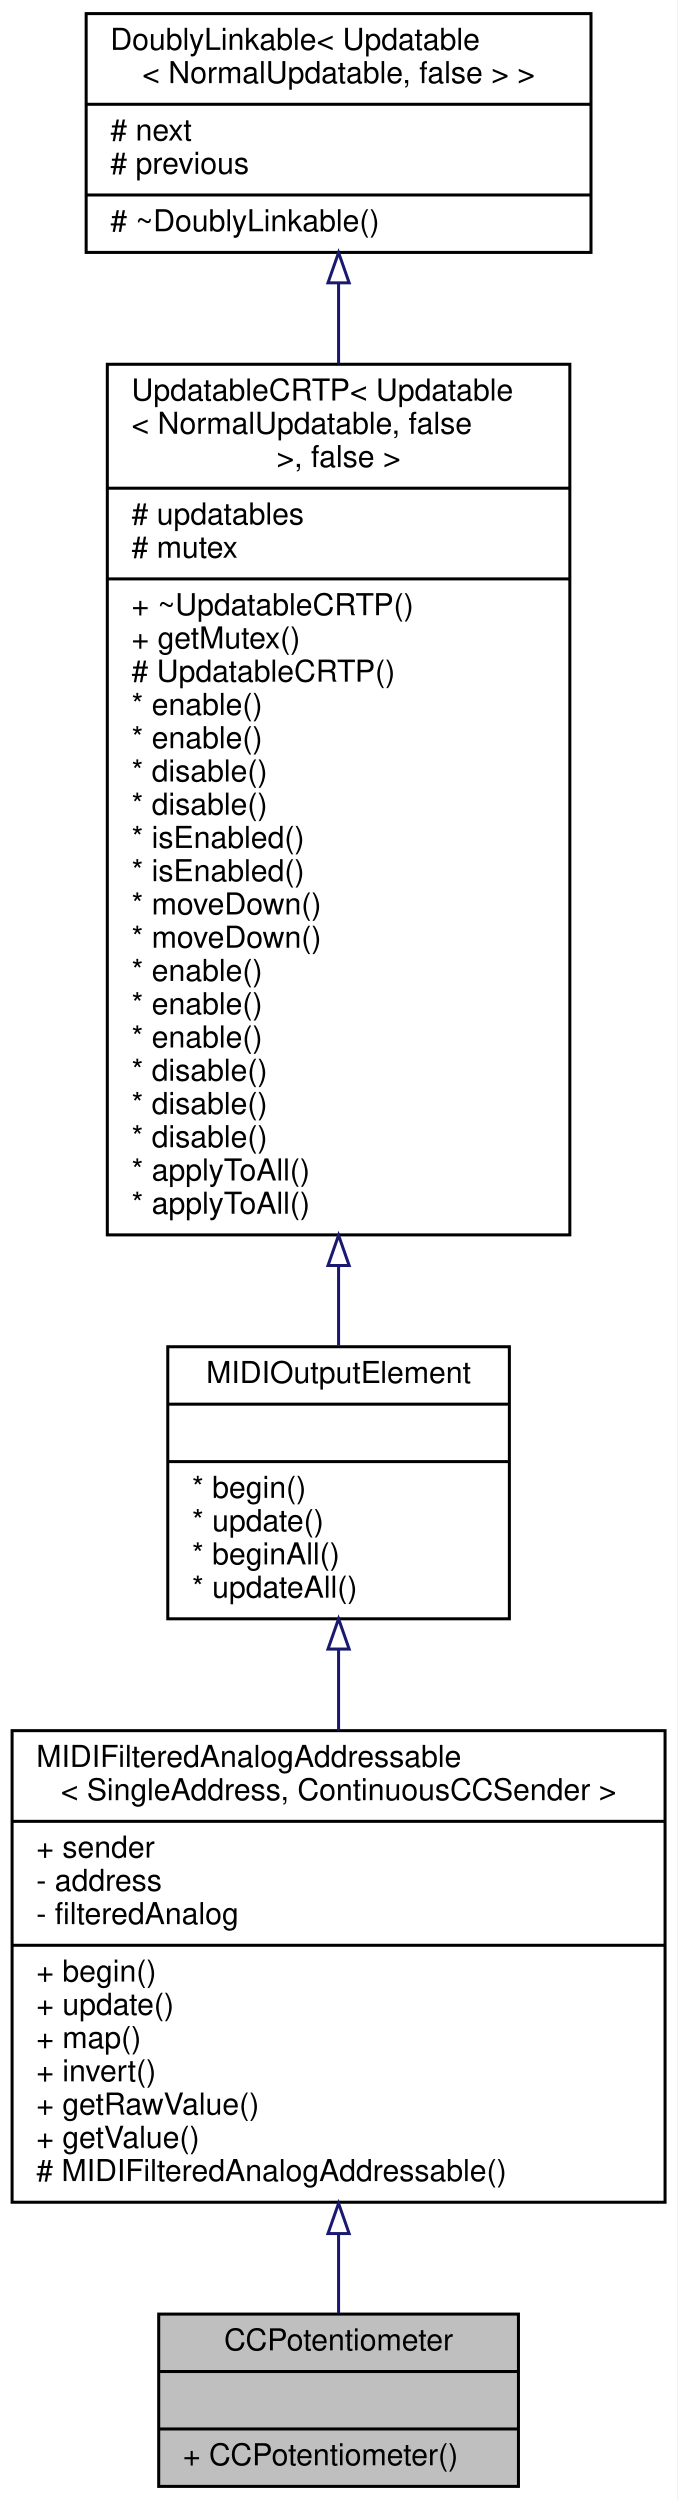
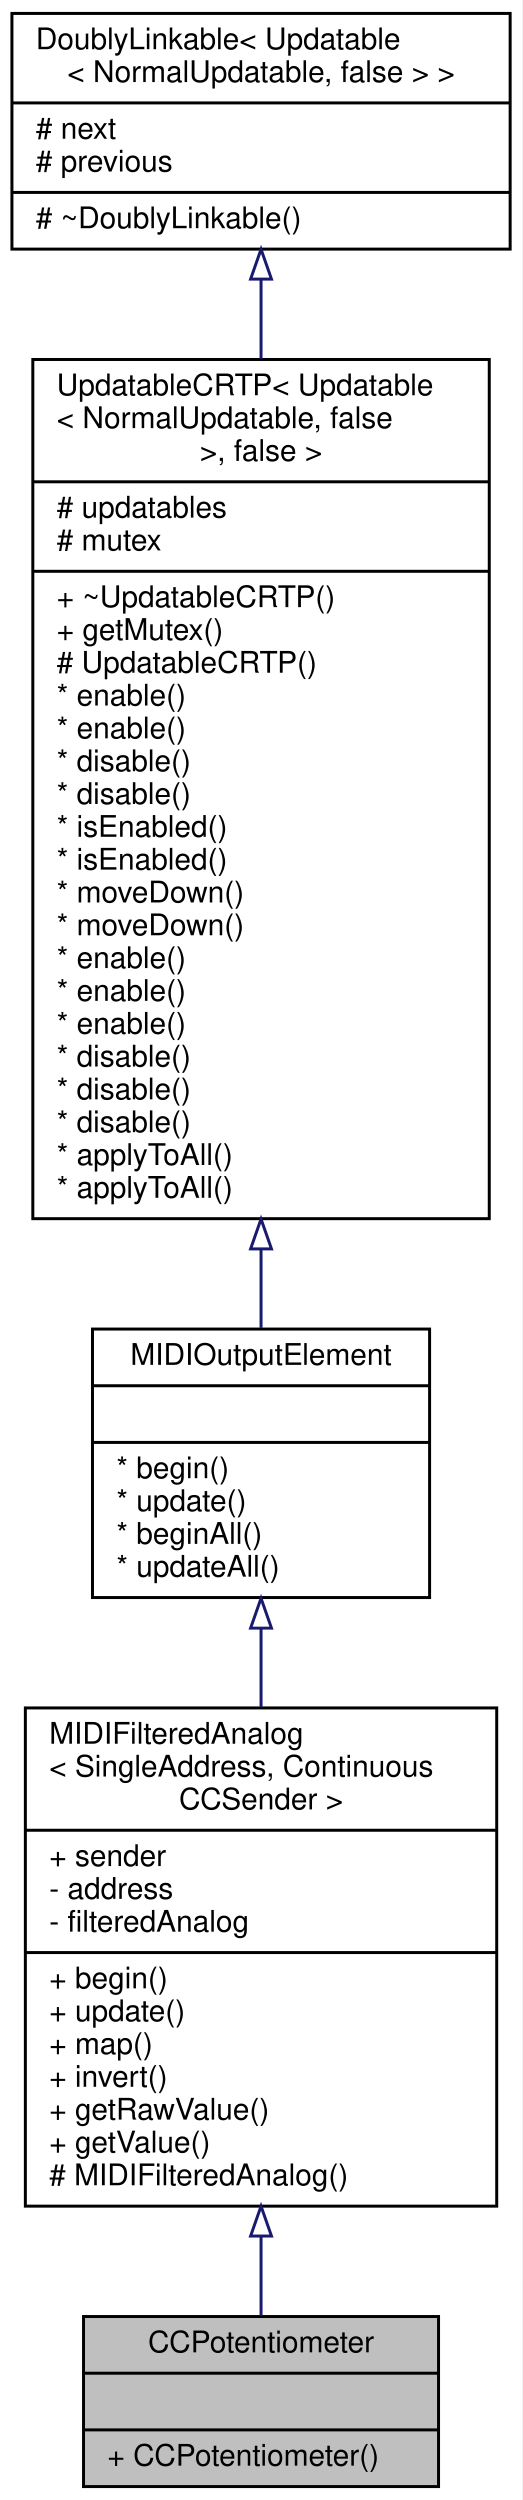
- <svg xmlns="http://www.w3.org/2000/svg" xmlns:xlink="http://www.w3.org/1999/xlink" width="224pt" height="827pt" viewBox="0.00 0.00 224.00 827.00">
-   <g id="graph0" class="graph" transform="scale(1 1) rotate(0) translate(4 823)">
-     <polygon fill="white" stroke="transparent" points="-4,4 -4,-823 220,-823 220,4 -4,4" />
+ <svg xmlns="http://www.w3.org/2000/svg" xmlns:xlink="http://www.w3.org/1999/xlink" width="175pt" height="838pt" viewBox="0.00 0.00 175.00 838.00">
+   <g id="graph0" class="graph" transform="scale(1 1) rotate(0) translate(4 834)">
+     <polygon fill="white" stroke="transparent" points="-4,4 -4,-834 171,-834 171,4 -4,4" />
    <g id="node1" class="node">
      <g id="a_node1">
        <a xlink:title="A class of MIDIOutputElements that read the analog input from a potentiometer or fader,...">
-           <polygon fill="#bfbfbf" stroke="black" points="48.5,-0.5 48.5,-57.5 167.5,-57.5 167.5,-0.5 48.5,-0.5" />
-           <text text-anchor="middle" x="108" y="-45.5" font-family="Helvetica,sans-Serif" font-size="10.00">CCPotentiometer</text>
-           <polyline fill="none" stroke="black" points="48.5,-38.5 167.5,-38.5 " />
-           <text text-anchor="middle" x="108" y="-26.5" font-family="Helvetica,sans-Serif" font-size="10.00"> </text>
-           <polyline fill="none" stroke="black" points="48.5,-19.5 167.5,-19.5 " />
-           <text text-anchor="start" x="56.5" y="-7.5" font-family="Helvetica,sans-Serif" font-size="10.00">+ CCPotentiometer()</text>
+           <polygon fill="#bfbfbf" stroke="black" points="24,-0.5 24,-57.5 143,-57.5 143,-0.5 24,-0.5" />
+           <text text-anchor="middle" x="83.5" y="-45.5" font-family="Helvetica,sans-Serif" font-size="10.00">CCPotentiometer</text>
+           <polyline fill="none" stroke="black" points="24,-38.5 143,-38.5 " />
+           <text text-anchor="middle" x="83.5" y="-26.5" font-family="Helvetica,sans-Serif" font-size="10.00"> </text>
+           <polyline fill="none" stroke="black" points="24,-19.5 143,-19.5 " />
+           <text text-anchor="start" x="32" y="-7.5" font-family="Helvetica,sans-Serif" font-size="10.00">+ CCPotentiometer()</text>
        </a>
      </g>
    </g>
    <g id="node2" class="node">
      <g id="a_node2">
-         <a xlink:href="../../d1/d5a/classBankable_1_1MIDIFilteredAnalogAddressable.html" target="_top" xlink:title=" ">
-           <polygon fill="white" stroke="black" points="0,-94.5 0,-250.5 216,-250.5 216,-94.5 0,-94.5" />
-           <text text-anchor="start" x="8" y="-238.5" font-family="Helvetica,sans-Serif" font-size="10.00">MIDIFilteredAnalogAddressable</text>
-           <text text-anchor="middle" x="108" y="-227.5" font-family="Helvetica,sans-Serif" font-size="10.00">&lt; SingleAddress, ContinuousCCSender &gt;</text>
-           <polyline fill="none" stroke="black" points="0,-220.5 216,-220.5 " />
-           <text text-anchor="start" x="8" y="-208.5" font-family="Helvetica,sans-Serif" font-size="10.00">+ sender</text>
-           <text text-anchor="start" x="8" y="-197.5" font-family="Helvetica,sans-Serif" font-size="10.00">- address</text>
-           <text text-anchor="start" x="8" y="-186.5" font-family="Helvetica,sans-Serif" font-size="10.00">- filteredAnalog</text>
-           <polyline fill="none" stroke="black" points="0,-179.5 216,-179.5 " />
-           <text text-anchor="start" x="8" y="-167.5" font-family="Helvetica,sans-Serif" font-size="10.00">+ begin()</text>
-           <text text-anchor="start" x="8" y="-156.5" font-family="Helvetica,sans-Serif" font-size="10.00">+ update()</text>
-           <text text-anchor="start" x="8" y="-145.5" font-family="Helvetica,sans-Serif" font-size="10.00">+ map()</text>
-           <text text-anchor="start" x="8" y="-134.5" font-family="Helvetica,sans-Serif" font-size="10.00">+ invert()</text>
-           <text text-anchor="start" x="8" y="-123.5" font-family="Helvetica,sans-Serif" font-size="10.00">+ getRawValue()</text>
-           <text text-anchor="start" x="8" y="-112.5" font-family="Helvetica,sans-Serif" font-size="10.00">+ getValue()</text>
-           <text text-anchor="start" x="8" y="-101.5" font-family="Helvetica,sans-Serif" font-size="10.00"># MIDIFilteredAnalogAddressable()</text>
+         <a xlink:href="../../db/ddc/classBankable_1_1MIDIFilteredAnalog.html" target="_top" xlink:title=" ">
+           <polygon fill="white" stroke="black" points="4.5,-94.5 4.5,-261.5 162.5,-261.5 162.5,-94.5 4.5,-94.5" />
+           <text text-anchor="start" x="12.5" y="-249.5" font-family="Helvetica,sans-Serif" font-size="10.00">MIDIFilteredAnalog</text>
+           <text text-anchor="start" x="12.5" y="-238.5" font-family="Helvetica,sans-Serif" font-size="10.00">&lt; SingleAddress, Continuous</text>
+           <text text-anchor="middle" x="83.5" y="-227.5" font-family="Helvetica,sans-Serif" font-size="10.00">CCSender &gt;</text>
+           <polyline fill="none" stroke="black" points="4.5,-220.5 162.5,-220.5 " />
+           <text text-anchor="start" x="12.5" y="-208.5" font-family="Helvetica,sans-Serif" font-size="10.00">+ sender</text>
+           <text text-anchor="start" x="12.5" y="-197.5" font-family="Helvetica,sans-Serif" font-size="10.00">- address</text>
+           <text text-anchor="start" x="12.5" y="-186.5" font-family="Helvetica,sans-Serif" font-size="10.00">- filteredAnalog</text>
+           <polyline fill="none" stroke="black" points="4.5,-179.5 162.5,-179.5 " />
+           <text text-anchor="start" x="12.5" y="-167.5" font-family="Helvetica,sans-Serif" font-size="10.00">+ begin()</text>
+           <text text-anchor="start" x="12.5" y="-156.5" font-family="Helvetica,sans-Serif" font-size="10.00">+ update()</text>
+           <text text-anchor="start" x="12.5" y="-145.5" font-family="Helvetica,sans-Serif" font-size="10.00">+ map()</text>
+           <text text-anchor="start" x="12.5" y="-134.5" font-family="Helvetica,sans-Serif" font-size="10.00">+ invert()</text>
+           <text text-anchor="start" x="12.5" y="-123.5" font-family="Helvetica,sans-Serif" font-size="10.00">+ getRawValue()</text>
+           <text text-anchor="start" x="12.5" y="-112.5" font-family="Helvetica,sans-Serif" font-size="10.00">+ getValue()</text>
+           <text text-anchor="start" x="12.5" y="-101.5" font-family="Helvetica,sans-Serif" font-size="10.00"># MIDIFilteredAnalog()</text>
        </a>
      </g>
    </g>
    <g id="edge1" class="edge">
-       <path fill="none" stroke="midnightblue" d="M108,-83.84C108,-74.48 108,-65.54 108,-57.72" />
-       <polygon fill="none" stroke="midnightblue" points="104.5,-84.13 108,-94.13 111.5,-84.13 104.5,-84.13" />
+       <path fill="none" stroke="midnightblue" d="M83.5,-84.36C83.5,-74.79 83.5,-65.68 83.5,-57.75" />
+       <polygon fill="none" stroke="midnightblue" points="80,-84.48 83.5,-94.48 87,-84.48 80,-84.48" />
    </g>
    <g id="node3" class="node">
      <g id="a_node3">
        <a xlink:href="../../d1/d55/classAH_1_1Updatable.html" target="_top" xlink:title=" ">
-           <polygon fill="white" stroke="black" points="51.5,-287.5 51.5,-377.5 164.5,-377.5 164.5,-287.5 51.5,-287.5" />
-           <text text-anchor="middle" x="108" y="-365.5" font-family="Helvetica,sans-Serif" font-size="10.00">MIDIOutputElement</text>
-           <polyline fill="none" stroke="black" points="51.5,-358.5 164.5,-358.5 " />
-           <text text-anchor="middle" x="108" y="-346.5" font-family="Helvetica,sans-Serif" font-size="10.00"> </text>
-           <polyline fill="none" stroke="black" points="51.5,-339.5 164.5,-339.5 " />
-           <text text-anchor="start" x="59.5" y="-327.5" font-family="Helvetica,sans-Serif" font-size="10.00">* begin()</text>
-           <text text-anchor="start" x="59.5" y="-316.5" font-family="Helvetica,sans-Serif" font-size="10.00">* update()</text>
-           <text text-anchor="start" x="59.5" y="-305.5" font-family="Helvetica,sans-Serif" font-size="10.00">* beginAll()</text>
-           <text text-anchor="start" x="59.5" y="-294.5" font-family="Helvetica,sans-Serif" font-size="10.00">* updateAll()</text>
+           <polygon fill="white" stroke="black" points="27,-298.5 27,-388.5 140,-388.5 140,-298.5 27,-298.5" />
+           <text text-anchor="middle" x="83.5" y="-376.5" font-family="Helvetica,sans-Serif" font-size="10.00">MIDIOutputElement</text>
+           <polyline fill="none" stroke="black" points="27,-369.5 140,-369.5 " />
+           <text text-anchor="middle" x="83.5" y="-357.5" font-family="Helvetica,sans-Serif" font-size="10.00"> </text>
+           <polyline fill="none" stroke="black" points="27,-350.5 140,-350.5 " />
+           <text text-anchor="start" x="35" y="-338.5" font-family="Helvetica,sans-Serif" font-size="10.00">* begin()</text>
+           <text text-anchor="start" x="35" y="-327.5" font-family="Helvetica,sans-Serif" font-size="10.00">* update()</text>
+           <text text-anchor="start" x="35" y="-316.5" font-family="Helvetica,sans-Serif" font-size="10.00">* beginAll()</text>
+           <text text-anchor="start" x="35" y="-305.5" font-family="Helvetica,sans-Serif" font-size="10.00">* updateAll()</text>
        </a>
      </g>
    </g>
    <g id="edge2" class="edge">
-       <path fill="none" stroke="midnightblue" d="M108,-277.23C108,-268.62 108,-259.57 108,-250.56" />
-       <polygon fill="none" stroke="midnightblue" points="104.5,-277.49 108,-287.49 111.5,-277.49 104.5,-277.49" />
+       <path fill="none" stroke="midnightblue" d="M83.5,-288.13C83.5,-279.63 83.5,-270.68 83.5,-261.72" />
+       <polygon fill="none" stroke="midnightblue" points="80,-288.25 83.5,-298.25 87,-288.25 80,-288.25" />
    </g>
    <g id="node4" class="node">
      <g id="a_node4">
        <a xlink:href="../../d8/d1a/classAH_1_1UpdatableCRTP.html" target="_top" xlink:title=" ">
-           <polygon fill="white" stroke="black" points="31.5,-414.5 31.5,-702.5 184.5,-702.5 184.5,-414.5 31.5,-414.5" />
-           <text text-anchor="start" x="39.5" y="-690.5" font-family="Helvetica,sans-Serif" font-size="10.00">UpdatableCRTP&lt; Updatable</text>
-           <text text-anchor="start" x="39.5" y="-679.5" font-family="Helvetica,sans-Serif" font-size="10.00">&lt; NormalUpdatable, false</text>
-           <text text-anchor="middle" x="108" y="-668.5" font-family="Helvetica,sans-Serif" font-size="10.00"> &gt;, false &gt;</text>
-           <polyline fill="none" stroke="black" points="31.5,-661.5 184.5,-661.5 " />
-           <text text-anchor="start" x="39.5" y="-649.5" font-family="Helvetica,sans-Serif" font-size="10.00"># updatables</text>
-           <text text-anchor="start" x="39.5" y="-638.5" font-family="Helvetica,sans-Serif" font-size="10.00"># mutex</text>
-           <polyline fill="none" stroke="black" points="31.5,-631.5 184.5,-631.5 " />
-           <text text-anchor="start" x="39.5" y="-619.5" font-family="Helvetica,sans-Serif" font-size="10.00">+ ~UpdatableCRTP()</text>
-           <text text-anchor="start" x="39.5" y="-608.5" font-family="Helvetica,sans-Serif" font-size="10.00">+ getMutex()</text>
-           <text text-anchor="start" x="39.5" y="-597.5" font-family="Helvetica,sans-Serif" font-size="10.00"># UpdatableCRTP()</text>
-           <text text-anchor="start" x="39.5" y="-586.5" font-family="Helvetica,sans-Serif" font-size="10.00">* enable()</text>
-           <text text-anchor="start" x="39.5" y="-575.5" font-family="Helvetica,sans-Serif" font-size="10.00">* enable()</text>
-           <text text-anchor="start" x="39.5" y="-564.5" font-family="Helvetica,sans-Serif" font-size="10.00">* disable()</text>
-           <text text-anchor="start" x="39.5" y="-553.5" font-family="Helvetica,sans-Serif" font-size="10.00">* disable()</text>
-           <text text-anchor="start" x="39.5" y="-542.5" font-family="Helvetica,sans-Serif" font-size="10.00">* isEnabled()</text>
-           <text text-anchor="start" x="39.5" y="-531.5" font-family="Helvetica,sans-Serif" font-size="10.00">* isEnabled()</text>
-           <text text-anchor="start" x="39.5" y="-520.5" font-family="Helvetica,sans-Serif" font-size="10.00">* moveDown()</text>
-           <text text-anchor="start" x="39.5" y="-509.5" font-family="Helvetica,sans-Serif" font-size="10.00">* moveDown()</text>
-           <text text-anchor="start" x="39.5" y="-498.5" font-family="Helvetica,sans-Serif" font-size="10.00">* enable()</text>
-           <text text-anchor="start" x="39.5" y="-487.5" font-family="Helvetica,sans-Serif" font-size="10.00">* enable()</text>
-           <text text-anchor="start" x="39.5" y="-476.5" font-family="Helvetica,sans-Serif" font-size="10.00">* enable()</text>
-           <text text-anchor="start" x="39.5" y="-465.5" font-family="Helvetica,sans-Serif" font-size="10.00">* disable()</text>
-           <text text-anchor="start" x="39.5" y="-454.5" font-family="Helvetica,sans-Serif" font-size="10.00">* disable()</text>
-           <text text-anchor="start" x="39.5" y="-443.5" font-family="Helvetica,sans-Serif" font-size="10.00">* disable()</text>
-           <text text-anchor="start" x="39.5" y="-432.5" font-family="Helvetica,sans-Serif" font-size="10.00">* applyToAll()</text>
-           <text text-anchor="start" x="39.5" y="-421.5" font-family="Helvetica,sans-Serif" font-size="10.00">* applyToAll()</text>
+           <polygon fill="white" stroke="black" points="7,-425.5 7,-713.5 160,-713.5 160,-425.5 7,-425.5" />
+           <text text-anchor="start" x="15" y="-701.5" font-family="Helvetica,sans-Serif" font-size="10.00">UpdatableCRTP&lt; Updatable</text>
+           <text text-anchor="start" x="15" y="-690.5" font-family="Helvetica,sans-Serif" font-size="10.00">&lt; NormalUpdatable, false</text>
+           <text text-anchor="middle" x="83.5" y="-679.5" font-family="Helvetica,sans-Serif" font-size="10.00"> &gt;, false &gt;</text>
+           <polyline fill="none" stroke="black" points="7,-672.5 160,-672.5 " />
+           <text text-anchor="start" x="15" y="-660.5" font-family="Helvetica,sans-Serif" font-size="10.00"># updatables</text>
+           <text text-anchor="start" x="15" y="-649.5" font-family="Helvetica,sans-Serif" font-size="10.00"># mutex</text>
+           <polyline fill="none" stroke="black" points="7,-642.5 160,-642.5 " />
+           <text text-anchor="start" x="15" y="-630.5" font-family="Helvetica,sans-Serif" font-size="10.00">+ ~UpdatableCRTP()</text>
+           <text text-anchor="start" x="15" y="-619.5" font-family="Helvetica,sans-Serif" font-size="10.00">+ getMutex()</text>
+           <text text-anchor="start" x="15" y="-608.5" font-family="Helvetica,sans-Serif" font-size="10.00"># UpdatableCRTP()</text>
+           <text text-anchor="start" x="15" y="-597.5" font-family="Helvetica,sans-Serif" font-size="10.00">* enable()</text>
+           <text text-anchor="start" x="15" y="-586.5" font-family="Helvetica,sans-Serif" font-size="10.00">* enable()</text>
+           <text text-anchor="start" x="15" y="-575.5" font-family="Helvetica,sans-Serif" font-size="10.00">* disable()</text>
+           <text text-anchor="start" x="15" y="-564.5" font-family="Helvetica,sans-Serif" font-size="10.00">* disable()</text>
+           <text text-anchor="start" x="15" y="-553.5" font-family="Helvetica,sans-Serif" font-size="10.00">* isEnabled()</text>
+           <text text-anchor="start" x="15" y="-542.5" font-family="Helvetica,sans-Serif" font-size="10.00">* isEnabled()</text>
+           <text text-anchor="start" x="15" y="-531.5" font-family="Helvetica,sans-Serif" font-size="10.00">* moveDown()</text>
+           <text text-anchor="start" x="15" y="-520.5" font-family="Helvetica,sans-Serif" font-size="10.00">* moveDown()</text>
+           <text text-anchor="start" x="15" y="-509.5" font-family="Helvetica,sans-Serif" font-size="10.00">* enable()</text>
+           <text text-anchor="start" x="15" y="-498.5" font-family="Helvetica,sans-Serif" font-size="10.00">* enable()</text>
+           <text text-anchor="start" x="15" y="-487.5" font-family="Helvetica,sans-Serif" font-size="10.00">* enable()</text>
+           <text text-anchor="start" x="15" y="-476.5" font-family="Helvetica,sans-Serif" font-size="10.00">* disable()</text>
+           <text text-anchor="start" x="15" y="-465.5" font-family="Helvetica,sans-Serif" font-size="10.00">* disable()</text>
+           <text text-anchor="start" x="15" y="-454.5" font-family="Helvetica,sans-Serif" font-size="10.00">* disable()</text>
+           <text text-anchor="start" x="15" y="-443.5" font-family="Helvetica,sans-Serif" font-size="10.00">* applyToAll()</text>
+           <text text-anchor="start" x="15" y="-432.5" font-family="Helvetica,sans-Serif" font-size="10.00">* applyToAll()</text>
        </a>
      </g>
    </g>
    <g id="edge3" class="edge">
-       <path fill="none" stroke="midnightblue" d="M108,-404.13C108,-394.84 108,-385.99 108,-377.89" />
-       <polygon fill="none" stroke="midnightblue" points="104.5,-404.37 108,-414.37 111.5,-404.37 104.5,-404.37" />
+       <path fill="none" stroke="midnightblue" d="M83.5,-415.13C83.5,-405.84 83.5,-396.99 83.5,-388.89" />
+       <polygon fill="none" stroke="midnightblue" points="80,-415.37 83.5,-425.37 87,-415.37 80,-415.37" />
    </g>
    <g id="node5" class="node">
      <g id="a_node5">
        <a xlink:href="../../d4/d23/classDoublyLinkable.html" target="_top" xlink:title=" ">
-           <polygon fill="white" stroke="black" points="24.5,-739.5 24.5,-818.5 191.5,-818.5 191.5,-739.5 24.5,-739.5" />
-           <text text-anchor="start" x="32.5" y="-806.5" font-family="Helvetica,sans-Serif" font-size="10.00">DoublyLinkable&lt; Updatable</text>
-           <text text-anchor="middle" x="108" y="-795.5" font-family="Helvetica,sans-Serif" font-size="10.00">&lt; NormalUpdatable, false &gt; &gt;</text>
-           <polyline fill="none" stroke="black" points="24.5,-788.5 191.5,-788.5 " />
-           <text text-anchor="start" x="32.5" y="-776.5" font-family="Helvetica,sans-Serif" font-size="10.00"># next</text>
-           <text text-anchor="start" x="32.5" y="-765.5" font-family="Helvetica,sans-Serif" font-size="10.00"># previous</text>
-           <polyline fill="none" stroke="black" points="24.5,-758.5 191.5,-758.5 " />
-           <text text-anchor="start" x="32.5" y="-746.5" font-family="Helvetica,sans-Serif" font-size="10.00"># ~DoublyLinkable()</text>
+           <polygon fill="white" stroke="black" points="0,-750.5 0,-829.5 167,-829.5 167,-750.5 0,-750.5" />
+           <text text-anchor="start" x="8" y="-817.5" font-family="Helvetica,sans-Serif" font-size="10.00">DoublyLinkable&lt; Updatable</text>
+           <text text-anchor="middle" x="83.5" y="-806.5" font-family="Helvetica,sans-Serif" font-size="10.00">&lt; NormalUpdatable, false &gt; &gt;</text>
+           <polyline fill="none" stroke="black" points="0,-799.5 167,-799.5 " />
+           <text text-anchor="start" x="8" y="-787.5" font-family="Helvetica,sans-Serif" font-size="10.00"># next</text>
+           <text text-anchor="start" x="8" y="-776.5" font-family="Helvetica,sans-Serif" font-size="10.00"># previous</text>
+           <polyline fill="none" stroke="black" points="0,-769.5 167,-769.5 " />
+           <text text-anchor="start" x="8" y="-757.5" font-family="Helvetica,sans-Serif" font-size="10.00"># ~DoublyLinkable()</text>
        </a>
      </g>
    </g>
    <g id="edge4" class="edge">
-       <path fill="none" stroke="midnightblue" d="M108,-729.32C108,-721.02 108,-712.04 108,-702.69" />
-       <polygon fill="none" stroke="midnightblue" points="104.5,-729.44 108,-739.44 111.5,-729.44 104.5,-729.44" />
+       <path fill="none" stroke="midnightblue" d="M83.5,-740.32C83.5,-732.02 83.5,-723.04 83.5,-713.69" />
+       <polygon fill="none" stroke="midnightblue" points="80,-740.44 83.5,-750.44 87,-740.44 80,-740.44" />
    </g>
  </g>
</svg>
